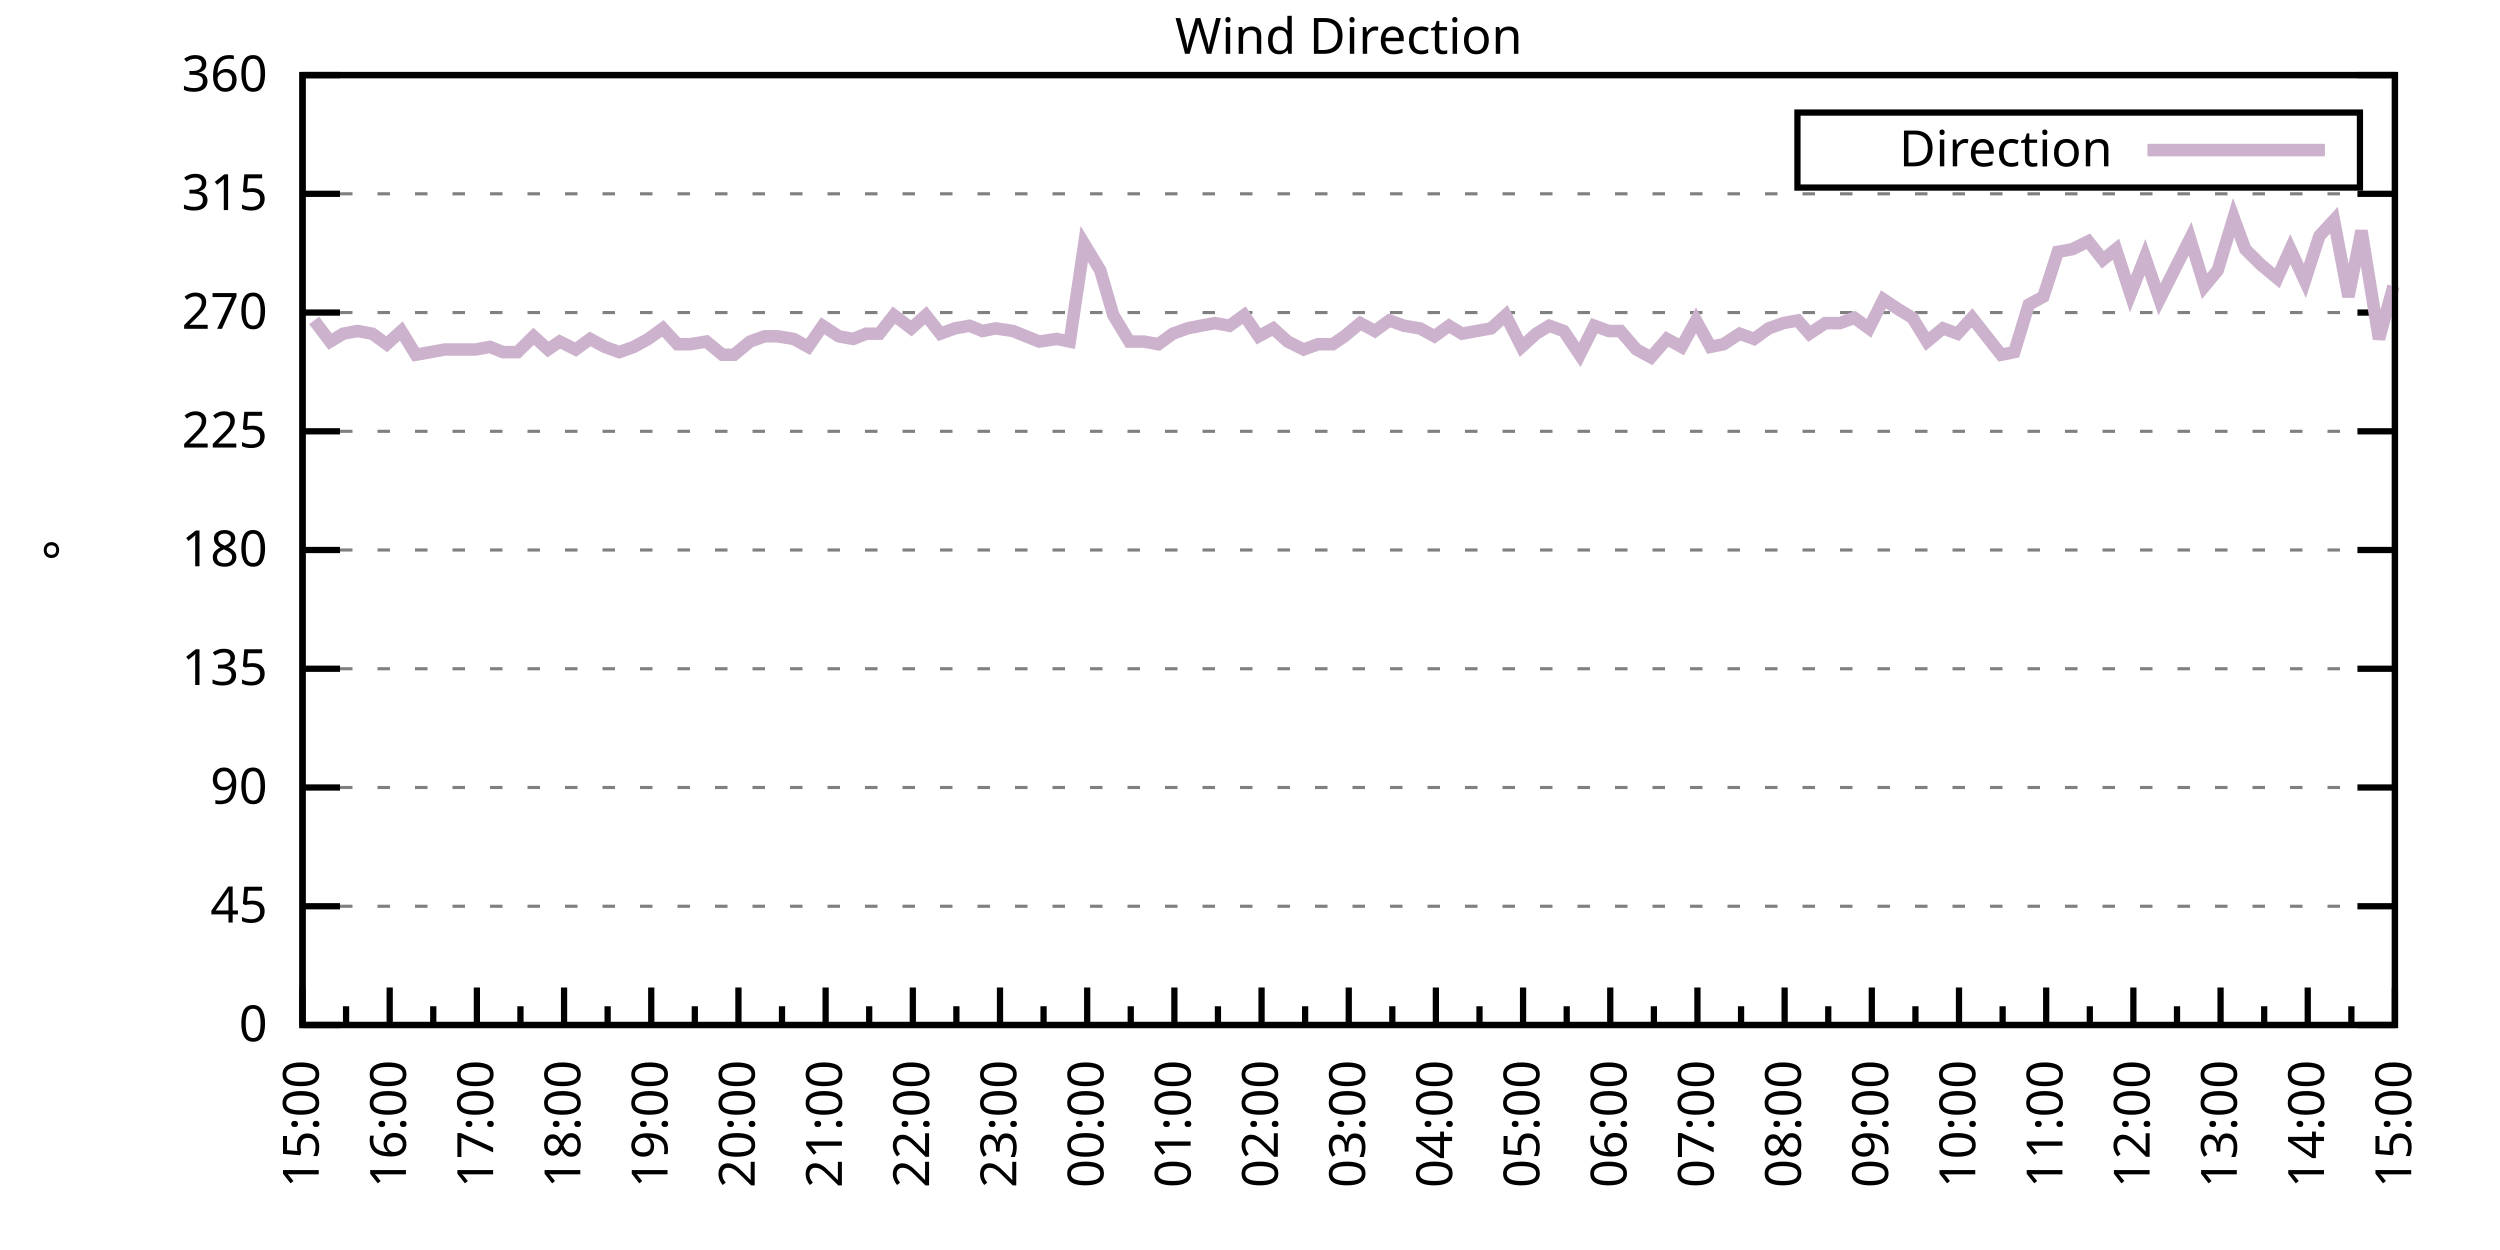
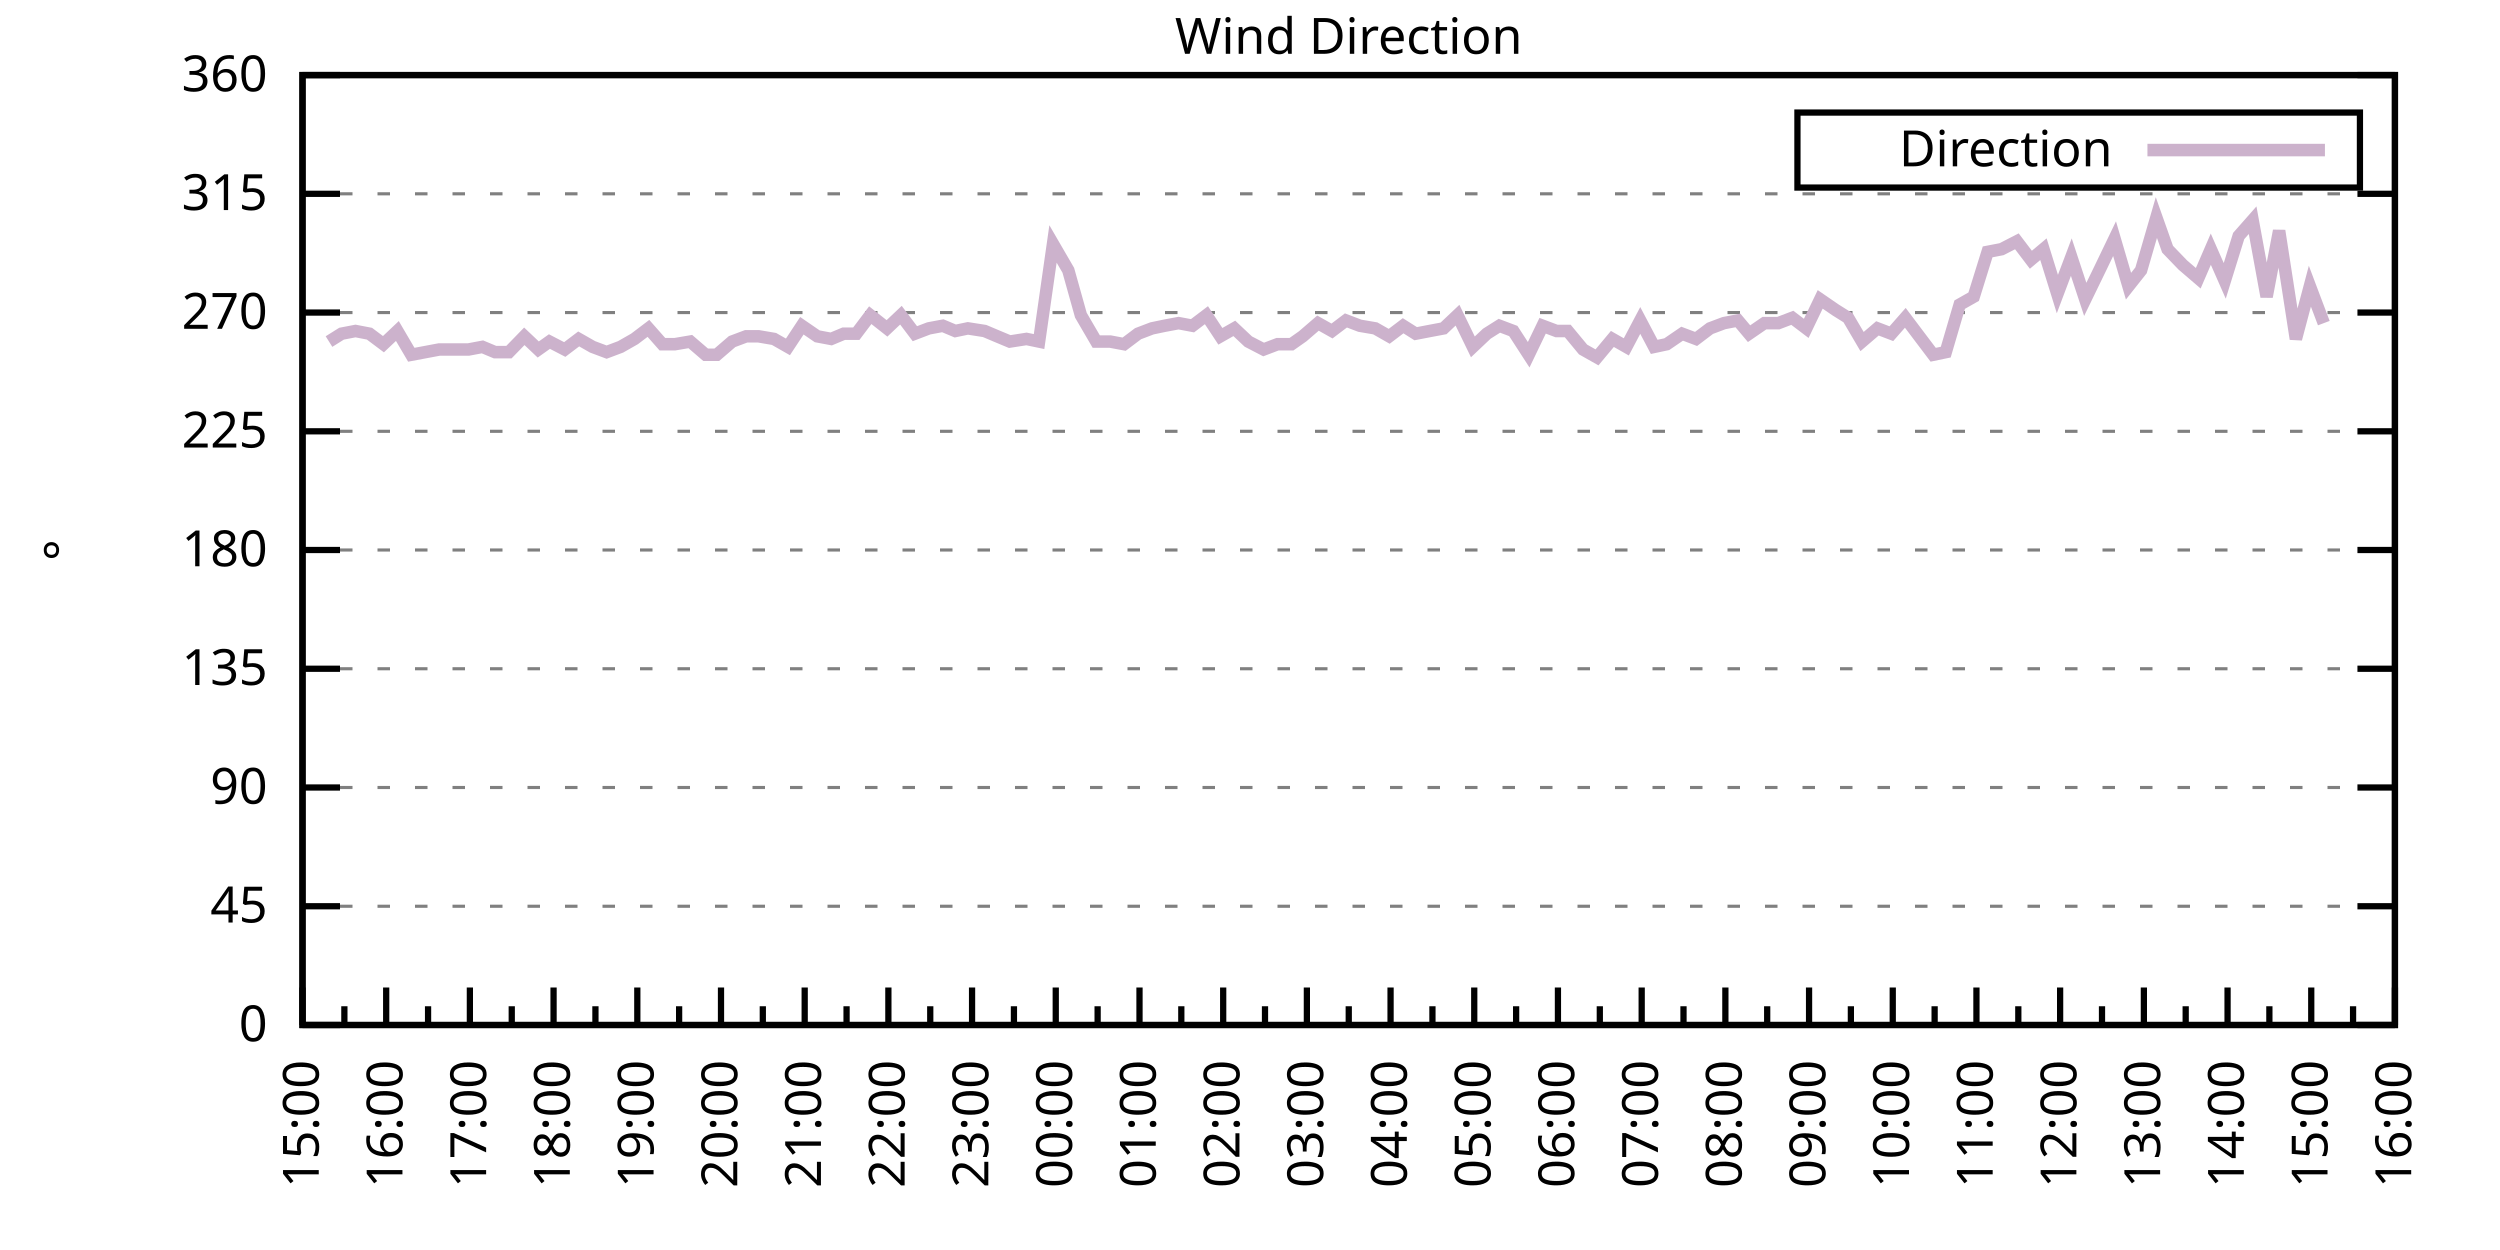
<svg xmlns="http://www.w3.org/2000/svg" xmlns:xlink="http://www.w3.org/1999/xlink" width="400" height="200" viewBox="0 0 400 200">
  <g id="gnuplot_canvas">
    <rect x="0" y="0" width="400" height="200" fill="none" />
    <defs>
      <circle id="gpDot" r="0.5" stroke-width="0.5" stroke="currentColor" />
      <path id="gpPt0" stroke-width="0.333" stroke="currentColor" d="M-1,0 h2 M0,-1 v2" />
      <path id="gpPt1" stroke-width="0.333" stroke="currentColor" d="M-1,-1 L1,1 M1,-1 L-1,1" />
      <path id="gpPt2" stroke-width="0.333" stroke="currentColor" d="M-1,0 L1,0 M0,-1 L0,1 M-1,-1 L1,1 M-1,1 L1,-1" />
      <rect id="gpPt3" stroke-width="0.333" stroke="currentColor" x="-1" y="-1" width="2" height="2" />
      <rect id="gpPt4" stroke-width="0.333" stroke="currentColor" fill="currentColor" x="-1" y="-1" width="2" height="2" />
      <circle id="gpPt5" stroke-width="0.333" stroke="currentColor" cx="0" cy="0" r="1" />
      <use xlink:href="#gpPt5" id="gpPt6" fill="currentColor" stroke="none" />
      <path id="gpPt7" stroke-width="0.333" stroke="currentColor" d="M0,-1.33 L-1.33,0.67 L1.33,0.67 z" />
      <use xlink:href="#gpPt7" id="gpPt8" fill="currentColor" stroke="none" />
      <use xlink:href="#gpPt7" id="gpPt9" stroke="currentColor" transform="rotate(180)" />
      <use xlink:href="#gpPt9" id="gpPt10" fill="currentColor" stroke="none" />
      <use xlink:href="#gpPt3" id="gpPt11" stroke="currentColor" transform="rotate(45)" />
      <use xlink:href="#gpPt11" id="gpPt12" fill="currentColor" stroke="none" />
      <path id="gpPt13" stroke-width="0.333" stroke="currentColor" d="M0,1.330 L1.265,0.411 L0.782,-1.067 L-0.782,-1.076 L-1.265,0.411 z" />
      <use xlink:href="#gpPt13" id="gpPt14" fill="currentColor" stroke="none" />
      <filter id="textbox" filterUnits="objectBoundingBox" x="0" y="0" height="1" width="1">
        <feFlood flood-color="white" flood-opacity="1" result="bgnd" />
        <feComposite in="SourceGraphic" in2="bgnd" operator="atop" />
      </filter>
      <filter id="greybox" filterUnits="objectBoundingBox" x="0" y="0" height="1" width="1">
        <feFlood flood-color="lightgrey" flood-opacity="1" result="grey" />
        <feComposite in="SourceGraphic" in2="grey" operator="atop" />
      </filter>
    </defs>
    <g fill="none" color="white" stroke="currentColor" stroke-width="1.00" stroke-linecap="butt" stroke-linejoin="miter">
</g>
    <g fill="none" color="black" stroke="currentColor" stroke-width="1.00" stroke-linecap="butt" stroke-linejoin="miter">
      <g stroke="none" shape-rendering="crispEdges">
        <polygon fill="rgb(255, 255, 255)" points="48.40,164.00 383.18,164.00 383.18,12.02 48.40,12.02 " />
      </g>
    </g>
    <g fill="none" color="black" stroke="currentColor" stroke-width="1.00" stroke-linecap="butt" stroke-linejoin="miter">
</g>
    <g fill="none" color="black" stroke="black" stroke-width="0.50" stroke-linecap="butt" stroke-linejoin="miter">
</g>
    <g fill="none" color="gray" stroke="currentColor" stroke-width="0.50" stroke-linecap="butt" stroke-linejoin="miter">
      <path stroke="gray" stroke-dasharray="2,4" class="gridline" d="M48.40,164.00 L383.19,164.00  " />
    </g>
    <g fill="none" color="gray" stroke="gray" stroke-width="1.00" stroke-linecap="butt" stroke-linejoin="miter">
</g>
    <g fill="none" color="black" stroke="currentColor" stroke-width="1.00" stroke-linecap="butt" stroke-linejoin="miter">
      <path stroke="black" d="M48.40,164.00 L54.40,164.00 M383.19,164.00 L377.19,164.00  " />
      <g transform="translate(42.80,166.60)" stroke="none" fill="black" font-family="Sans" font-size="8.00" text-anchor="end">
        <text>
          <tspan font-family="Sans"> 0</tspan>
        </text>
      </g>
    </g>
    <g fill="none" color="black" stroke="currentColor" stroke-width="1.00" stroke-linecap="butt" stroke-linejoin="miter">
</g>
    <g fill="none" color="black" stroke="black" stroke-width="0.50" stroke-linecap="butt" stroke-linejoin="miter">
</g>
    <g fill="none" color="gray" stroke="currentColor" stroke-width="0.50" stroke-linecap="butt" stroke-linejoin="miter">
      <path stroke="gray" stroke-dasharray="2,4" class="gridline" d="M48.40,145.00 L383.19,145.00  " />
    </g>
    <g fill="none" color="gray" stroke="gray" stroke-width="1.00" stroke-linecap="butt" stroke-linejoin="miter">
</g>
    <g fill="none" color="black" stroke="currentColor" stroke-width="1.00" stroke-linecap="butt" stroke-linejoin="miter">
      <path stroke="black" d="M48.40,145.00 L54.40,145.00 M383.19,145.00 L377.19,145.00  " />
      <g transform="translate(42.80,147.60)" stroke="none" fill="black" font-family="Sans" font-size="8.00" text-anchor="end">
        <text>
          <tspan font-family="Sans"> 45</tspan>
        </text>
      </g>
    </g>
    <g fill="none" color="black" stroke="currentColor" stroke-width="1.00" stroke-linecap="butt" stroke-linejoin="miter">
</g>
    <g fill="none" color="black" stroke="black" stroke-width="0.50" stroke-linecap="butt" stroke-linejoin="miter">
</g>
    <g fill="none" color="gray" stroke="currentColor" stroke-width="0.50" stroke-linecap="butt" stroke-linejoin="miter">
      <path stroke="gray" stroke-dasharray="2,4" class="gridline" d="M48.40,126.00 L383.19,126.00  " />
    </g>
    <g fill="none" color="gray" stroke="gray" stroke-width="1.00" stroke-linecap="butt" stroke-linejoin="miter">
</g>
    <g fill="none" color="black" stroke="currentColor" stroke-width="1.00" stroke-linecap="butt" stroke-linejoin="miter">
      <path stroke="black" d="M48.40,126.00 L54.40,126.00 M383.19,126.00 L377.19,126.00  " />
      <g transform="translate(42.80,128.60)" stroke="none" fill="black" font-family="Sans" font-size="8.00" text-anchor="end">
        <text>
          <tspan font-family="Sans"> 90</tspan>
        </text>
      </g>
    </g>
    <g fill="none" color="black" stroke="currentColor" stroke-width="1.00" stroke-linecap="butt" stroke-linejoin="miter">
</g>
    <g fill="none" color="black" stroke="black" stroke-width="0.50" stroke-linecap="butt" stroke-linejoin="miter">
</g>
    <g fill="none" color="gray" stroke="currentColor" stroke-width="0.50" stroke-linecap="butt" stroke-linejoin="miter">
      <path stroke="gray" stroke-dasharray="2,4" class="gridline" d="M48.40,107.00 L383.19,107.00  " />
    </g>
    <g fill="none" color="gray" stroke="gray" stroke-width="1.00" stroke-linecap="butt" stroke-linejoin="miter">
</g>
    <g fill="none" color="black" stroke="currentColor" stroke-width="1.00" stroke-linecap="butt" stroke-linejoin="miter">
      <path stroke="black" d="M48.40,107.00 L54.40,107.00 M383.19,107.00 L377.19,107.00  " />
      <g transform="translate(42.80,109.60)" stroke="none" fill="black" font-family="Sans" font-size="8.00" text-anchor="end">
        <text>
          <tspan font-family="Sans"> 135</tspan>
        </text>
      </g>
    </g>
    <g fill="none" color="black" stroke="currentColor" stroke-width="1.00" stroke-linecap="butt" stroke-linejoin="miter">
</g>
    <g fill="none" color="black" stroke="black" stroke-width="0.50" stroke-linecap="butt" stroke-linejoin="miter">
</g>
    <g fill="none" color="gray" stroke="currentColor" stroke-width="0.50" stroke-linecap="butt" stroke-linejoin="miter">
      <path stroke="gray" stroke-dasharray="2,4" class="gridline" d="M48.40,88.00 L383.19,88.00  " />
    </g>
    <g fill="none" color="gray" stroke="gray" stroke-width="1.00" stroke-linecap="butt" stroke-linejoin="miter">
</g>
    <g fill="none" color="black" stroke="currentColor" stroke-width="1.00" stroke-linecap="butt" stroke-linejoin="miter">
      <path stroke="black" d="M48.40,88.00 L54.40,88.00 M383.19,88.00 L377.19,88.00  " />
      <g transform="translate(42.80,90.60)" stroke="none" fill="black" font-family="Sans" font-size="8.00" text-anchor="end">
        <text>
          <tspan font-family="Sans"> 180</tspan>
        </text>
      </g>
    </g>
    <g fill="none" color="black" stroke="currentColor" stroke-width="1.00" stroke-linecap="butt" stroke-linejoin="miter">
</g>
    <g fill="none" color="black" stroke="black" stroke-width="0.50" stroke-linecap="butt" stroke-linejoin="miter">
</g>
    <g fill="none" color="gray" stroke="currentColor" stroke-width="0.50" stroke-linecap="butt" stroke-linejoin="miter">
      <path stroke="gray" stroke-dasharray="2,4" class="gridline" d="M48.40,69.01 L383.19,69.01  " />
    </g>
    <g fill="none" color="gray" stroke="gray" stroke-width="1.00" stroke-linecap="butt" stroke-linejoin="miter">
</g>
    <g fill="none" color="black" stroke="currentColor" stroke-width="1.00" stroke-linecap="butt" stroke-linejoin="miter">
      <path stroke="black" d="M48.40,69.01 L54.40,69.01 M383.19,69.01 L377.19,69.01  " />
      <g transform="translate(42.80,71.61)" stroke="none" fill="black" font-family="Sans" font-size="8.00" text-anchor="end">
        <text>
          <tspan font-family="Sans"> 225</tspan>
        </text>
      </g>
    </g>
    <g fill="none" color="black" stroke="currentColor" stroke-width="1.00" stroke-linecap="butt" stroke-linejoin="miter">
</g>
    <g fill="none" color="black" stroke="black" stroke-width="0.50" stroke-linecap="butt" stroke-linejoin="miter">
</g>
    <g fill="none" color="gray" stroke="currentColor" stroke-width="0.50" stroke-linecap="butt" stroke-linejoin="miter">
      <path stroke="gray" stroke-dasharray="2,4" class="gridline" d="M48.40,50.01 L383.19,50.01  " />
    </g>
    <g fill="none" color="gray" stroke="gray" stroke-width="1.00" stroke-linecap="butt" stroke-linejoin="miter">
</g>
    <g fill="none" color="black" stroke="currentColor" stroke-width="1.00" stroke-linecap="butt" stroke-linejoin="miter">
      <path stroke="black" d="M48.40,50.01 L54.40,50.01 M383.19,50.01 L377.19,50.01  " />
      <g transform="translate(42.80,52.61)" stroke="none" fill="black" font-family="Sans" font-size="8.00" text-anchor="end">
        <text>
          <tspan font-family="Sans"> 270</tspan>
        </text>
      </g>
    </g>
    <g fill="none" color="black" stroke="currentColor" stroke-width="1.00" stroke-linecap="butt" stroke-linejoin="miter">
</g>
    <g fill="none" color="black" stroke="black" stroke-width="0.50" stroke-linecap="butt" stroke-linejoin="miter">
</g>
    <g fill="none" color="gray" stroke="currentColor" stroke-width="0.50" stroke-linecap="butt" stroke-linejoin="miter">
      <path stroke="gray" stroke-dasharray="2,4" class="gridline" d="M48.40,31.01 L383.19,31.01  " />
    </g>
    <g fill="none" color="gray" stroke="gray" stroke-width="1.00" stroke-linecap="butt" stroke-linejoin="miter">
</g>
    <g fill="none" color="black" stroke="currentColor" stroke-width="1.00" stroke-linecap="butt" stroke-linejoin="miter">
      <path stroke="black" d="M48.40,31.01 L54.40,31.01 M383.19,31.01 L377.19,31.01  " />
      <g transform="translate(42.80,33.61)" stroke="none" fill="black" font-family="Sans" font-size="8.00" text-anchor="end">
        <text>
          <tspan font-family="Sans"> 315</tspan>
        </text>
      </g>
    </g>
    <g fill="none" color="black" stroke="currentColor" stroke-width="1.00" stroke-linecap="butt" stroke-linejoin="miter">
</g>
    <g fill="none" color="black" stroke="black" stroke-width="0.50" stroke-linecap="butt" stroke-linejoin="miter">
</g>
    <g fill="none" color="gray" stroke="currentColor" stroke-width="0.50" stroke-linecap="butt" stroke-linejoin="miter">
      <path stroke="gray" stroke-dasharray="2,4" class="gridline" d="M48.40,12.01 L383.19,12.01  " />
    </g>
    <g fill="none" color="gray" stroke="gray" stroke-width="1.00" stroke-linecap="butt" stroke-linejoin="miter">
</g>
    <g fill="none" color="black" stroke="currentColor" stroke-width="1.00" stroke-linecap="butt" stroke-linejoin="miter">
      <path stroke="black" d="M48.40,12.01 L54.40,12.01 M383.19,12.01 L377.19,12.01  " />
      <g transform="translate(42.80,14.61)" stroke="none" fill="black" font-family="Sans" font-size="8.00" text-anchor="end">
        <text>
          <tspan font-family="Sans"> 360</tspan>
        </text>
      </g>
    </g>
    <g fill="none" color="black" stroke="currentColor" stroke-width="1.00" stroke-linecap="butt" stroke-linejoin="miter">
      <path stroke="black" d="M48.40,164.00 L48.40,158.00  " />
      <g transform="translate(51.00,169.60) rotate(270)" stroke="none" fill="black" font-family="Sans" font-size="8.00" text-anchor="end">
        <text>
          <tspan font-family="Sans">15:00</tspan>
        </text>
      </g>
    </g>
    <g fill="none" color="black" stroke="currentColor" stroke-width="1.00" stroke-linecap="butt" stroke-linejoin="miter">
-       <path stroke="black" d="M55.37,164.00 L55.37,161.00 M62.35,164.00 L62.35,158.00  " />
-       <g transform="translate(64.95,169.60) rotate(270)" stroke="none" fill="black" font-family="Sans" font-size="8.00" text-anchor="end">
+       <path stroke="black" d="M55.10,164.00 L55.10,161.00 M61.79,164.00 L61.79,158.00  " />
+       <g transform="translate(64.39,169.60) rotate(270)" stroke="none" fill="black" font-family="Sans" font-size="8.00" text-anchor="end">
        <text>
          <tspan font-family="Sans">16:00</tspan>
        </text>
      </g>
    </g>
    <g fill="none" color="black" stroke="currentColor" stroke-width="1.00" stroke-linecap="butt" stroke-linejoin="miter">
-       <path stroke="black" d="M69.32,164.00 L69.32,161.00 M76.30,164.00 L76.30,158.00  " />
-       <g transform="translate(78.90,169.60) rotate(270)" stroke="none" fill="black" font-family="Sans" font-size="8.00" text-anchor="end">
+       <path stroke="black" d="M68.49,164.00 L68.49,161.00 M75.18,164.00 L75.18,158.00  " />
+       <g transform="translate(77.78,169.60) rotate(270)" stroke="none" fill="black" font-family="Sans" font-size="8.00" text-anchor="end">
        <text>
          <tspan font-family="Sans">17:00</tspan>
        </text>
      </g>
    </g>
    <g fill="none" color="black" stroke="currentColor" stroke-width="1.00" stroke-linecap="butt" stroke-linejoin="miter">
-       <path stroke="black" d="M83.27,164.00 L83.27,161.00 M90.25,164.00 L90.25,158.00  " />
-       <g transform="translate(92.85,169.60) rotate(270)" stroke="none" fill="black" font-family="Sans" font-size="8.00" text-anchor="end">
+       <path stroke="black" d="M81.88,164.00 L81.88,161.00 M88.57,164.00 L88.57,158.00  " />
+       <g transform="translate(91.17,169.60) rotate(270)" stroke="none" fill="black" font-family="Sans" font-size="8.00" text-anchor="end">
        <text>
          <tspan font-family="Sans">18:00</tspan>
        </text>
      </g>
    </g>
    <g fill="none" color="black" stroke="currentColor" stroke-width="1.00" stroke-linecap="butt" stroke-linejoin="miter">
-       <path stroke="black" d="M97.22,164.00 L97.22,161.00 M104.20,164.00 L104.20,158.00  " />
-       <g transform="translate(106.80,169.60) rotate(270)" stroke="none" fill="black" font-family="Sans" font-size="8.00" text-anchor="end">
+       <path stroke="black" d="M95.27,164.00 L95.27,161.00 M101.97,164.00 L101.97,158.00  " />
+       <g transform="translate(104.57,169.60) rotate(270)" stroke="none" fill="black" font-family="Sans" font-size="8.00" text-anchor="end">
        <text>
          <tspan font-family="Sans">19:00</tspan>
        </text>
      </g>
    </g>
    <g fill="none" color="black" stroke="currentColor" stroke-width="1.00" stroke-linecap="butt" stroke-linejoin="miter">
-       <path stroke="black" d="M111.17,164.00 L111.17,161.00 M118.15,164.00 L118.15,158.00  " />
-       <g transform="translate(120.75,169.60) rotate(270)" stroke="none" fill="black" font-family="Sans" font-size="8.00" text-anchor="end">
+       <path stroke="black" d="M108.66,164.00 L108.66,161.00 M115.36,164.00 L115.36,158.00  " />
+       <g transform="translate(117.96,169.60) rotate(270)" stroke="none" fill="black" font-family="Sans" font-size="8.00" text-anchor="end">
        <text>
          <tspan font-family="Sans">20:00</tspan>
        </text>
      </g>
    </g>
    <g fill="none" color="black" stroke="currentColor" stroke-width="1.00" stroke-linecap="butt" stroke-linejoin="miter">
-       <path stroke="black" d="M125.12,164.00 L125.12,161.00 M132.10,164.00 L132.10,158.00  " />
-       <g transform="translate(134.70,169.60) rotate(270)" stroke="none" fill="black" font-family="Sans" font-size="8.00" text-anchor="end">
+       <path stroke="black" d="M122.05,164.00 L122.05,161.00 M128.75,164.00 L128.75,158.00  " />
+       <g transform="translate(131.35,169.60) rotate(270)" stroke="none" fill="black" font-family="Sans" font-size="8.00" text-anchor="end">
        <text>
          <tspan font-family="Sans">21:00</tspan>
        </text>
      </g>
    </g>
    <g fill="none" color="black" stroke="currentColor" stroke-width="1.00" stroke-linecap="butt" stroke-linejoin="miter">
-       <path stroke="black" d="M139.07,164.00 L139.07,161.00 M146.05,164.00 L146.05,158.00  " />
-       <g transform="translate(148.65,169.60) rotate(270)" stroke="none" fill="black" font-family="Sans" font-size="8.00" text-anchor="end">
+       <path stroke="black" d="M135.45,164.00 L135.45,161.00 M142.14,164.00 L142.14,158.00  " />
+       <g transform="translate(144.74,169.60) rotate(270)" stroke="none" fill="black" font-family="Sans" font-size="8.00" text-anchor="end">
        <text>
          <tspan font-family="Sans">22:00</tspan>
        </text>
      </g>
    </g>
    <g fill="none" color="black" stroke="currentColor" stroke-width="1.00" stroke-linecap="butt" stroke-linejoin="miter">
-       <path stroke="black" d="M153.02,164.00 L153.02,161.00 M160.00,164.00 L160.00,158.00  " />
-       <g transform="translate(162.60,169.60) rotate(270)" stroke="none" fill="black" font-family="Sans" font-size="8.00" text-anchor="end">
+       <path stroke="black" d="M148.84,164.00 L148.84,161.00 M155.53,164.00 L155.53,158.00  " />
+       <g transform="translate(158.13,169.60) rotate(270)" stroke="none" fill="black" font-family="Sans" font-size="8.00" text-anchor="end">
        <text>
          <tspan font-family="Sans">23:00</tspan>
        </text>
      </g>
    </g>
    <g fill="none" color="black" stroke="currentColor" stroke-width="1.00" stroke-linecap="butt" stroke-linejoin="miter">
-       <path stroke="black" d="M166.97,164.00 L166.97,161.00 M173.95,164.00 L173.95,158.00  " />
-       <g transform="translate(176.55,169.60) rotate(270)" stroke="none" fill="black" font-family="Sans" font-size="8.00" text-anchor="end">
+       <path stroke="black" d="M162.23,164.00 L162.23,161.00 M168.92,164.00 L168.92,158.00  " />
+       <g transform="translate(171.52,169.60) rotate(270)" stroke="none" fill="black" font-family="Sans" font-size="8.00" text-anchor="end">
        <text>
          <tspan font-family="Sans">00:00</tspan>
        </text>
      </g>
    </g>
    <g fill="none" color="black" stroke="currentColor" stroke-width="1.00" stroke-linecap="butt" stroke-linejoin="miter">
-       <path stroke="black" d="M180.92,164.00 L180.92,161.00 M187.90,164.00 L187.90,158.00  " />
-       <g transform="translate(190.50,169.60) rotate(270)" stroke="none" fill="black" font-family="Sans" font-size="8.00" text-anchor="end">
+       <path stroke="black" d="M175.62,164.00 L175.62,161.00 M182.32,164.00 L182.32,158.00  " />
+       <g transform="translate(184.92,169.60) rotate(270)" stroke="none" fill="black" font-family="Sans" font-size="8.00" text-anchor="end">
        <text>
          <tspan font-family="Sans">01:00</tspan>
        </text>
      </g>
    </g>
    <g fill="none" color="black" stroke="currentColor" stroke-width="1.00" stroke-linecap="butt" stroke-linejoin="miter">
-       <path stroke="black" d="M194.87,164.00 L194.87,161.00 M201.85,164.00 L201.85,158.00  " />
-       <g transform="translate(204.45,169.60) rotate(270)" stroke="none" fill="black" font-family="Sans" font-size="8.00" text-anchor="end">
+       <path stroke="black" d="M189.01,164.00 L189.01,161.00 M195.71,164.00 L195.71,158.00  " />
+       <g transform="translate(198.31,169.60) rotate(270)" stroke="none" fill="black" font-family="Sans" font-size="8.00" text-anchor="end">
        <text>
          <tspan font-family="Sans">02:00</tspan>
        </text>
      </g>
    </g>
    <g fill="none" color="black" stroke="currentColor" stroke-width="1.00" stroke-linecap="butt" stroke-linejoin="miter">
-       <path stroke="black" d="M208.82,164.00 L208.82,161.00 M215.80,164.00 L215.80,158.00  " />
-       <g transform="translate(218.40,169.60) rotate(270)" stroke="none" fill="black" font-family="Sans" font-size="8.00" text-anchor="end">
+       <path stroke="black" d="M202.40,164.00 L202.40,161.00 M209.10,164.00 L209.10,158.00  " />
+       <g transform="translate(211.70,169.60) rotate(270)" stroke="none" fill="black" font-family="Sans" font-size="8.00" text-anchor="end">
        <text>
          <tspan font-family="Sans">03:00</tspan>
        </text>
      </g>
    </g>
    <g fill="none" color="black" stroke="currentColor" stroke-width="1.00" stroke-linecap="butt" stroke-linejoin="miter">
-       <path stroke="black" d="M222.77,164.00 L222.77,161.00 M229.74,164.00 L229.74,158.00  " />
-       <g transform="translate(232.34,169.60) rotate(270)" stroke="none" fill="black" font-family="Sans" font-size="8.00" text-anchor="end">
+       <path stroke="black" d="M215.80,164.00 L215.80,161.00 M222.49,164.00 L222.49,158.00  " />
+       <g transform="translate(225.09,169.60) rotate(270)" stroke="none" fill="black" font-family="Sans" font-size="8.00" text-anchor="end">
        <text>
          <tspan font-family="Sans">04:00</tspan>
        </text>
      </g>
    </g>
    <g fill="none" color="black" stroke="currentColor" stroke-width="1.00" stroke-linecap="butt" stroke-linejoin="miter">
-       <path stroke="black" d="M236.72,164.00 L236.72,161.00 M243.69,164.00 L243.69,158.00  " />
-       <g transform="translate(246.29,169.60) rotate(270)" stroke="none" fill="black" font-family="Sans" font-size="8.00" text-anchor="end">
+       <path stroke="black" d="M229.19,164.00 L229.19,161.00 M235.88,164.00 L235.88,158.00  " />
+       <g transform="translate(238.48,169.60) rotate(270)" stroke="none" fill="black" font-family="Sans" font-size="8.00" text-anchor="end">
        <text>
          <tspan font-family="Sans">05:00</tspan>
        </text>
      </g>
    </g>
    <g fill="none" color="black" stroke="currentColor" stroke-width="1.00" stroke-linecap="butt" stroke-linejoin="miter">
-       <path stroke="black" d="M250.67,164.00 L250.67,161.00 M257.64,164.00 L257.64,158.00  " />
-       <g transform="translate(260.24,169.60) rotate(270)" stroke="none" fill="black" font-family="Sans" font-size="8.00" text-anchor="end">
+       <path stroke="black" d="M242.58,164.00 L242.58,161.00 M249.27,164.00 L249.27,158.00  " />
+       <g transform="translate(251.87,169.60) rotate(270)" stroke="none" fill="black" font-family="Sans" font-size="8.00" text-anchor="end">
        <text>
          <tspan font-family="Sans">06:00</tspan>
        </text>
      </g>
    </g>
    <g fill="none" color="black" stroke="currentColor" stroke-width="1.00" stroke-linecap="butt" stroke-linejoin="miter">
-       <path stroke="black" d="M264.62,164.00 L264.62,161.00 M271.59,164.00 L271.59,158.00  " />
-       <g transform="translate(274.19,169.60) rotate(270)" stroke="none" fill="black" font-family="Sans" font-size="8.00" text-anchor="end">
+       <path stroke="black" d="M255.97,164.00 L255.97,161.00 M262.67,164.00 L262.67,158.00  " />
+       <g transform="translate(265.27,169.60) rotate(270)" stroke="none" fill="black" font-family="Sans" font-size="8.00" text-anchor="end">
        <text>
          <tspan font-family="Sans">07:00</tspan>
        </text>
      </g>
    </g>
    <g fill="none" color="black" stroke="currentColor" stroke-width="1.00" stroke-linecap="butt" stroke-linejoin="miter">
-       <path stroke="black" d="M278.57,164.00 L278.57,161.00 M285.54,164.00 L285.54,158.00  " />
-       <g transform="translate(288.14,169.60) rotate(270)" stroke="none" fill="black" font-family="Sans" font-size="8.00" text-anchor="end">
+       <path stroke="black" d="M269.36,164.00 L269.36,161.00 M276.06,164.00 L276.06,158.00  " />
+       <g transform="translate(278.66,169.60) rotate(270)" stroke="none" fill="black" font-family="Sans" font-size="8.00" text-anchor="end">
        <text>
          <tspan font-family="Sans">08:00</tspan>
        </text>
      </g>
    </g>
    <g fill="none" color="black" stroke="currentColor" stroke-width="1.00" stroke-linecap="butt" stroke-linejoin="miter">
-       <path stroke="black" d="M292.52,164.00 L292.52,161.00 M299.49,164.00 L299.49,158.00  " />
-       <g transform="translate(302.09,169.60) rotate(270)" stroke="none" fill="black" font-family="Sans" font-size="8.00" text-anchor="end">
+       <path stroke="black" d="M282.75,164.00 L282.75,161.00 M289.45,164.00 L289.45,158.00  " />
+       <g transform="translate(292.05,169.60) rotate(270)" stroke="none" fill="black" font-family="Sans" font-size="8.00" text-anchor="end">
        <text>
          <tspan font-family="Sans">09:00</tspan>
        </text>
      </g>
    </g>
    <g fill="none" color="black" stroke="currentColor" stroke-width="1.00" stroke-linecap="butt" stroke-linejoin="miter">
-       <path stroke="black" d="M306.47,164.00 L306.47,161.00 M313.44,164.00 L313.44,158.00  " />
-       <g transform="translate(316.04,169.60) rotate(270)" stroke="none" fill="black" font-family="Sans" font-size="8.00" text-anchor="end">
+       <path stroke="black" d="M296.14,164.00 L296.14,161.00 M302.84,164.00 L302.84,158.00  " />
+       <g transform="translate(305.44,169.60) rotate(270)" stroke="none" fill="black" font-family="Sans" font-size="8.00" text-anchor="end">
        <text>
          <tspan font-family="Sans">10:00</tspan>
        </text>
      </g>
    </g>
    <g fill="none" color="black" stroke="currentColor" stroke-width="1.00" stroke-linecap="butt" stroke-linejoin="miter">
-       <path stroke="black" d="M320.42,164.00 L320.42,161.00 M327.39,164.00 L327.39,158.00  " />
-       <g transform="translate(329.99,169.60) rotate(270)" stroke="none" fill="black" font-family="Sans" font-size="8.00" text-anchor="end">
+       <path stroke="black" d="M309.54,164.00 L309.54,161.00 M316.23,164.00 L316.23,158.00  " />
+       <g transform="translate(318.83,169.60) rotate(270)" stroke="none" fill="black" font-family="Sans" font-size="8.00" text-anchor="end">
        <text>
          <tspan font-family="Sans">11:00</tspan>
        </text>
      </g>
    </g>
    <g fill="none" color="black" stroke="currentColor" stroke-width="1.00" stroke-linecap="butt" stroke-linejoin="miter">
-       <path stroke="black" d="M334.37,164.00 L334.37,161.00 M341.34,164.00 L341.34,158.00  " />
-       <g transform="translate(343.94,169.60) rotate(270)" stroke="none" fill="black" font-family="Sans" font-size="8.00" text-anchor="end">
+       <path stroke="black" d="M322.93,164.00 L322.93,161.00 M329.62,164.00 L329.62,158.00  " />
+       <g transform="translate(332.22,169.60) rotate(270)" stroke="none" fill="black" font-family="Sans" font-size="8.00" text-anchor="end">
        <text>
          <tspan font-family="Sans">12:00</tspan>
        </text>
      </g>
    </g>
    <g fill="none" color="black" stroke="currentColor" stroke-width="1.00" stroke-linecap="butt" stroke-linejoin="miter">
-       <path stroke="black" d="M348.32,164.00 L348.32,161.00 M355.29,164.00 L355.29,158.00  " />
-       <g transform="translate(357.89,169.60) rotate(270)" stroke="none" fill="black" font-family="Sans" font-size="8.00" text-anchor="end">
+       <path stroke="black" d="M336.32,164.00 L336.32,161.00 M343.02,164.00 L343.02,158.00  " />
+       <g transform="translate(345.62,169.60) rotate(270)" stroke="none" fill="black" font-family="Sans" font-size="8.00" text-anchor="end">
        <text>
          <tspan font-family="Sans">13:00</tspan>
        </text>
      </g>
    </g>
    <g fill="none" color="black" stroke="currentColor" stroke-width="1.00" stroke-linecap="butt" stroke-linejoin="miter">
-       <path stroke="black" d="M362.27,164.00 L362.27,161.00 M369.24,164.00 L369.24,158.00  " />
-       <g transform="translate(371.84,169.60) rotate(270)" stroke="none" fill="black" font-family="Sans" font-size="8.00" text-anchor="end">
+       <path stroke="black" d="M349.71,164.00 L349.71,161.00 M356.41,164.00 L356.41,158.00  " />
+       <g transform="translate(359.01,169.60) rotate(270)" stroke="none" fill="black" font-family="Sans" font-size="8.00" text-anchor="end">
        <text>
          <tspan font-family="Sans">14:00</tspan>
        </text>
      </g>
    </g>
    <g fill="none" color="black" stroke="currentColor" stroke-width="1.00" stroke-linecap="butt" stroke-linejoin="miter">
-       <path stroke="black" d="M376.22,164.00 L376.22,161.00 M383.19,164.00 L383.19,158.00  " />
+       <path stroke="black" d="M363.10,164.00 L363.10,161.00 M369.80,164.00 L369.80,158.00  " />
+       <g transform="translate(372.40,169.60) rotate(270)" stroke="none" fill="black" font-family="Sans" font-size="8.00" text-anchor="end">
+         <text>
+           <tspan font-family="Sans">15:00</tspan>
+         </text>
+       </g>
+     </g>
+     <g fill="none" color="black" stroke="currentColor" stroke-width="1.00" stroke-linecap="butt" stroke-linejoin="miter">
+       <path stroke="black" d="M376.49,164.00 L376.49,161.00 M383.19,164.00 L383.19,158.00  " />
      <g transform="translate(385.79,169.60) rotate(270)" stroke="none" fill="black" font-family="Sans" font-size="8.00" text-anchor="end">
        <text>
-           <tspan font-family="Sans">15:00</tspan>
+           <tspan font-family="Sans">16:00</tspan>
        </text>
      </g>
    </g>
    <g fill="none" color="black" stroke="currentColor" stroke-width="1.00" stroke-linecap="butt" stroke-linejoin="miter">
</g>
    <g fill="none" color="black" stroke="currentColor" stroke-width="1.00" stroke-linecap="butt" stroke-linejoin="miter">
      <path stroke="black" d="M48.40,12.01 L48.40,164.00 L383.19,164.00 L383.19,12.01 L48.40,12.01 Z  " />
    </g>
    <g fill="none" color="black" stroke="currentColor" stroke-width="1.00" stroke-linecap="butt" stroke-linejoin="miter">
      <g transform="translate(12.80,88.01) rotate(270)" stroke="none" fill="black" font-family="Sans" font-size="8.00" text-anchor="middle">
        <text>
          <tspan font-family="Sans">°</tspan>
        </text>
      </g>
    </g>
    <g fill="none" color="black" stroke="currentColor" stroke-width="1.00" stroke-linecap="butt" stroke-linejoin="miter">
</g>
    <g fill="none" color="black" stroke="currentColor" stroke-width="1.00" stroke-linecap="butt" stroke-linejoin="miter">
      <path stroke="black" d="M287.59,30.01 L287.59,18.01 L377.59,18.01 L377.59,30.01 L287.59,30.01 Z  " />
    </g>
    <g id="Wind_direction_plot_1">
      <g fill="none" color="white" stroke="black" stroke-width="2.00" stroke-linecap="butt" stroke-linejoin="miter">
</g>
      <g fill="none" color="black" stroke="currentColor" stroke-width="2.00" stroke-linecap="butt" stroke-linejoin="miter">
        <g transform="translate(337.99,26.61)" stroke="none" fill="black" font-family="Sans" font-size="8.00" text-anchor="end">
          <text>
            <tspan font-family="Sans">Direction</tspan>
          </text>
        </g>
      </g>
      <g fill="none" color="black" stroke="currentColor" stroke-width="2.00" stroke-linecap="butt" stroke-linejoin="miter">
-         <path stroke="rgb(204, 178, 204)" d="M343.59,24.01 L371.99,24.01 M50.26,51.27 L52.82,54.65 L54.91,53.39 L57.23,52.96 L59.56,53.39 L61.88,55.07   L64.21,52.96 L66.53,56.76 L68.86,56.34 L71.18,55.92 L73.51,55.92 L76.07,55.92 L78.39,55.50 L80.48,56.34   L82.81,56.34 L85.37,53.81 L87.69,55.92 L89.55,54.65 L92.11,55.92 L94.43,54.23 L96.76,55.50 L99.08,56.34   L101.41,55.50 L103.73,54.23 L106.06,52.54 L108.38,55.07 L110.48,55.07 L113.03,54.65 L115.59,56.76 L117.45,56.76   L120.01,54.65 L122.33,53.81 L124.43,53.81 L126.98,54.23 L129.31,55.50 L131.63,52.12 L134.19,53.81 L136.51,54.23   L138.61,53.39 L140.70,53.39 L143.02,50.43 L145.81,52.54 L148.14,50.43 L150.46,53.39 L152.79,52.54 L155.11,52.12   L157.21,52.96 L159.30,52.54 L162.09,52.96 L164.18,53.81 L166.27,54.65 L169.06,54.23 L171.16,54.65 L173.48,39.03   L176.04,43.25 L178.13,50.43 L180.69,54.65 L183.01,54.65 L185.34,55.07 L187.66,53.39 L189.99,52.54 L192.08,52.12   L194.41,51.70 L196.73,52.12 L199.06,50.43 L201.38,53.81 L203.71,52.54 L206.03,54.65 L208.59,55.92 L210.91,55.07   L213.24,55.07 L215.10,53.81 L217.65,51.70 L219.98,52.96 L222.30,51.27 L224.63,52.12 L227.19,52.54 L229.51,53.81   L231.84,52.12 L233.93,53.39 L236.25,52.96 L238.58,52.54 L240.90,50.43 L243.46,55.50 L245.79,53.39 L247.88,52.12   L250.20,52.96 L252.76,56.76 L255.09,52.12 L257.41,52.96 L259.27,52.96 L261.83,55.92 L264.15,57.18 L266.71,54.23   L269.04,55.50 L271.36,51.27 L273.69,55.50 L275.78,55.07 L278.34,53.39 L280.66,54.23 L282.99,52.54 L285.31,51.70   L287.64,51.27 L289.50,53.39 L292.05,51.70 L294.38,51.70 L296.70,50.85 L299.03,52.54 L301.35,47.90 L303.91,49.59   L306.00,50.85 L308.33,54.65 L310.88,52.54 L313.21,53.39 L315.53,50.85 L317.86,53.81 L320.18,56.76 L322.28,56.34   L324.60,48.74 L326.93,47.47 L329.25,40.30 L331.58,39.87 L334.13,38.61 L336.46,41.56 L338.55,39.87 L340.88,47.05   L343.20,41.14 L345.53,47.90 L348.08,42.83 L350.41,38.19 L352.73,45.79 L354.83,43.25 L357.38,34.81 L359.24,39.87   L361.80,42.41 L364.36,44.52 L366.45,39.87 L368.78,44.94 L371.10,37.76 L373.43,35.23 L375.75,47.47 L377.84,36.92   L380.63,54.23 L382.96,45.79  " />
+         <path stroke="rgb(204, 178, 204)" d="M343.59,24.01 L371.99,24.01 M52.64,54.65 L54.65,53.39 L56.88,52.96 L59.11,53.39 L61.35,55.07 L63.58,52.96   L65.81,56.76 L68.04,56.34 L70.27,55.92 L72.50,55.92 L74.96,55.92 L77.19,55.50 L79.20,56.34 L81.43,56.34   L83.89,53.81 L86.12,55.92 L87.91,54.65 L90.36,55.92 L92.59,54.23 L94.82,55.50 L97.06,56.34 L99.29,55.50   L101.52,54.23 L103.75,52.54 L105.98,55.07 L107.99,55.07 L110.45,54.65 L112.90,56.76 L114.69,56.76 L117.14,54.65   L119.38,53.81 L121.38,53.81 L123.84,54.23 L126.07,55.50 L128.30,52.12 L130.76,53.81 L132.99,54.23 L135.00,53.39   L137.01,53.39 L139.24,50.43 L141.92,52.54 L144.15,50.43 L146.38,53.39 L148.61,52.54 L150.85,52.12 L152.85,52.96   L154.86,52.54 L157.54,52.96 L159.55,53.81 L161.56,54.65 L164.24,54.23 L166.25,54.65 L168.48,39.03 L170.93,43.25   L172.94,50.43 L175.40,54.65 L177.63,54.65 L179.86,55.07 L182.09,53.39 L184.32,52.54 L186.33,52.12 L188.57,51.70   L190.80,52.12 L193.03,50.43 L195.26,53.81 L197.49,52.54 L199.73,54.65 L202.18,55.92 L204.41,55.07 L206.64,55.07   L208.43,53.81 L210.88,51.70 L213.12,52.96 L215.35,51.27 L217.58,52.12 L220.04,52.54 L222.27,53.81 L224.50,52.12   L226.51,53.39 L228.74,52.96 L230.97,52.54 L233.20,50.43 L235.66,55.50 L237.89,53.39 L239.90,52.12 L242.13,52.96   L244.59,56.76 L246.82,52.12 L249.05,52.96 L250.84,52.96 L253.29,55.92 L255.52,57.18 L257.98,54.23 L260.21,55.50   L262.44,51.27 L264.67,55.50 L266.68,55.07 L269.14,53.39 L271.37,54.23 L273.60,52.54 L275.83,51.70 L278.07,51.27   L279.85,53.39 L282.31,51.70 L284.54,51.70 L286.77,50.85 L289.00,52.54 L291.23,47.90 L293.69,49.59 L295.70,50.85   L297.93,54.65 L300.39,52.54 L302.62,53.39 L304.85,50.85 L307.08,53.81 L309.31,56.76 L311.32,56.34 L313.55,48.74   L315.79,47.47 L318.02,40.30 L320.25,39.87 L322.70,38.61 L324.94,41.56 L326.95,39.87 L329.18,47.05 L331.41,41.14   L333.64,47.90 L336.10,42.83 L338.33,38.19 L340.56,45.79 L342.57,43.25 L345.02,34.81 L346.81,39.87 L349.26,42.41   L351.72,44.52 L353.73,39.87 L355.96,44.94 L358.19,37.76 L360.42,35.23 L362.66,47.47 L364.66,36.92 L367.34,54.23   L369.58,45.79 L371.81,51.70  " />
      </g>
    </g>
    <g fill="none" color="black" stroke="currentColor" stroke-width="2.00" stroke-linecap="butt" stroke-linejoin="miter">
</g>
    <g fill="none" color="black" stroke="black" stroke-width="1.00" stroke-linecap="butt" stroke-linejoin="miter">
</g>
    <g fill="none" color="black" stroke="currentColor" stroke-width="1.00" stroke-linecap="butt" stroke-linejoin="miter">
      <path stroke="black" d="M48.40,12.01 L48.40,164.00 L383.19,164.00 L383.19,12.01 L48.40,12.01 Z  " />
    </g>
    <g fill="none" color="black" stroke="currentColor" stroke-width="1.00" stroke-linecap="butt" stroke-linejoin="miter">
      <g transform="translate(215.79,8.61)" stroke="none" fill="black" font-family="Sans" font-size="8.00" text-anchor="middle">
        <text>
          <tspan font-family="Sans">Wind Direction</tspan>
        </text>
      </g>
    </g>
    <g fill="none" color="black" stroke="currentColor" stroke-width="1.00" stroke-linecap="butt" stroke-linejoin="miter">
</g>
  </g>
</svg>
